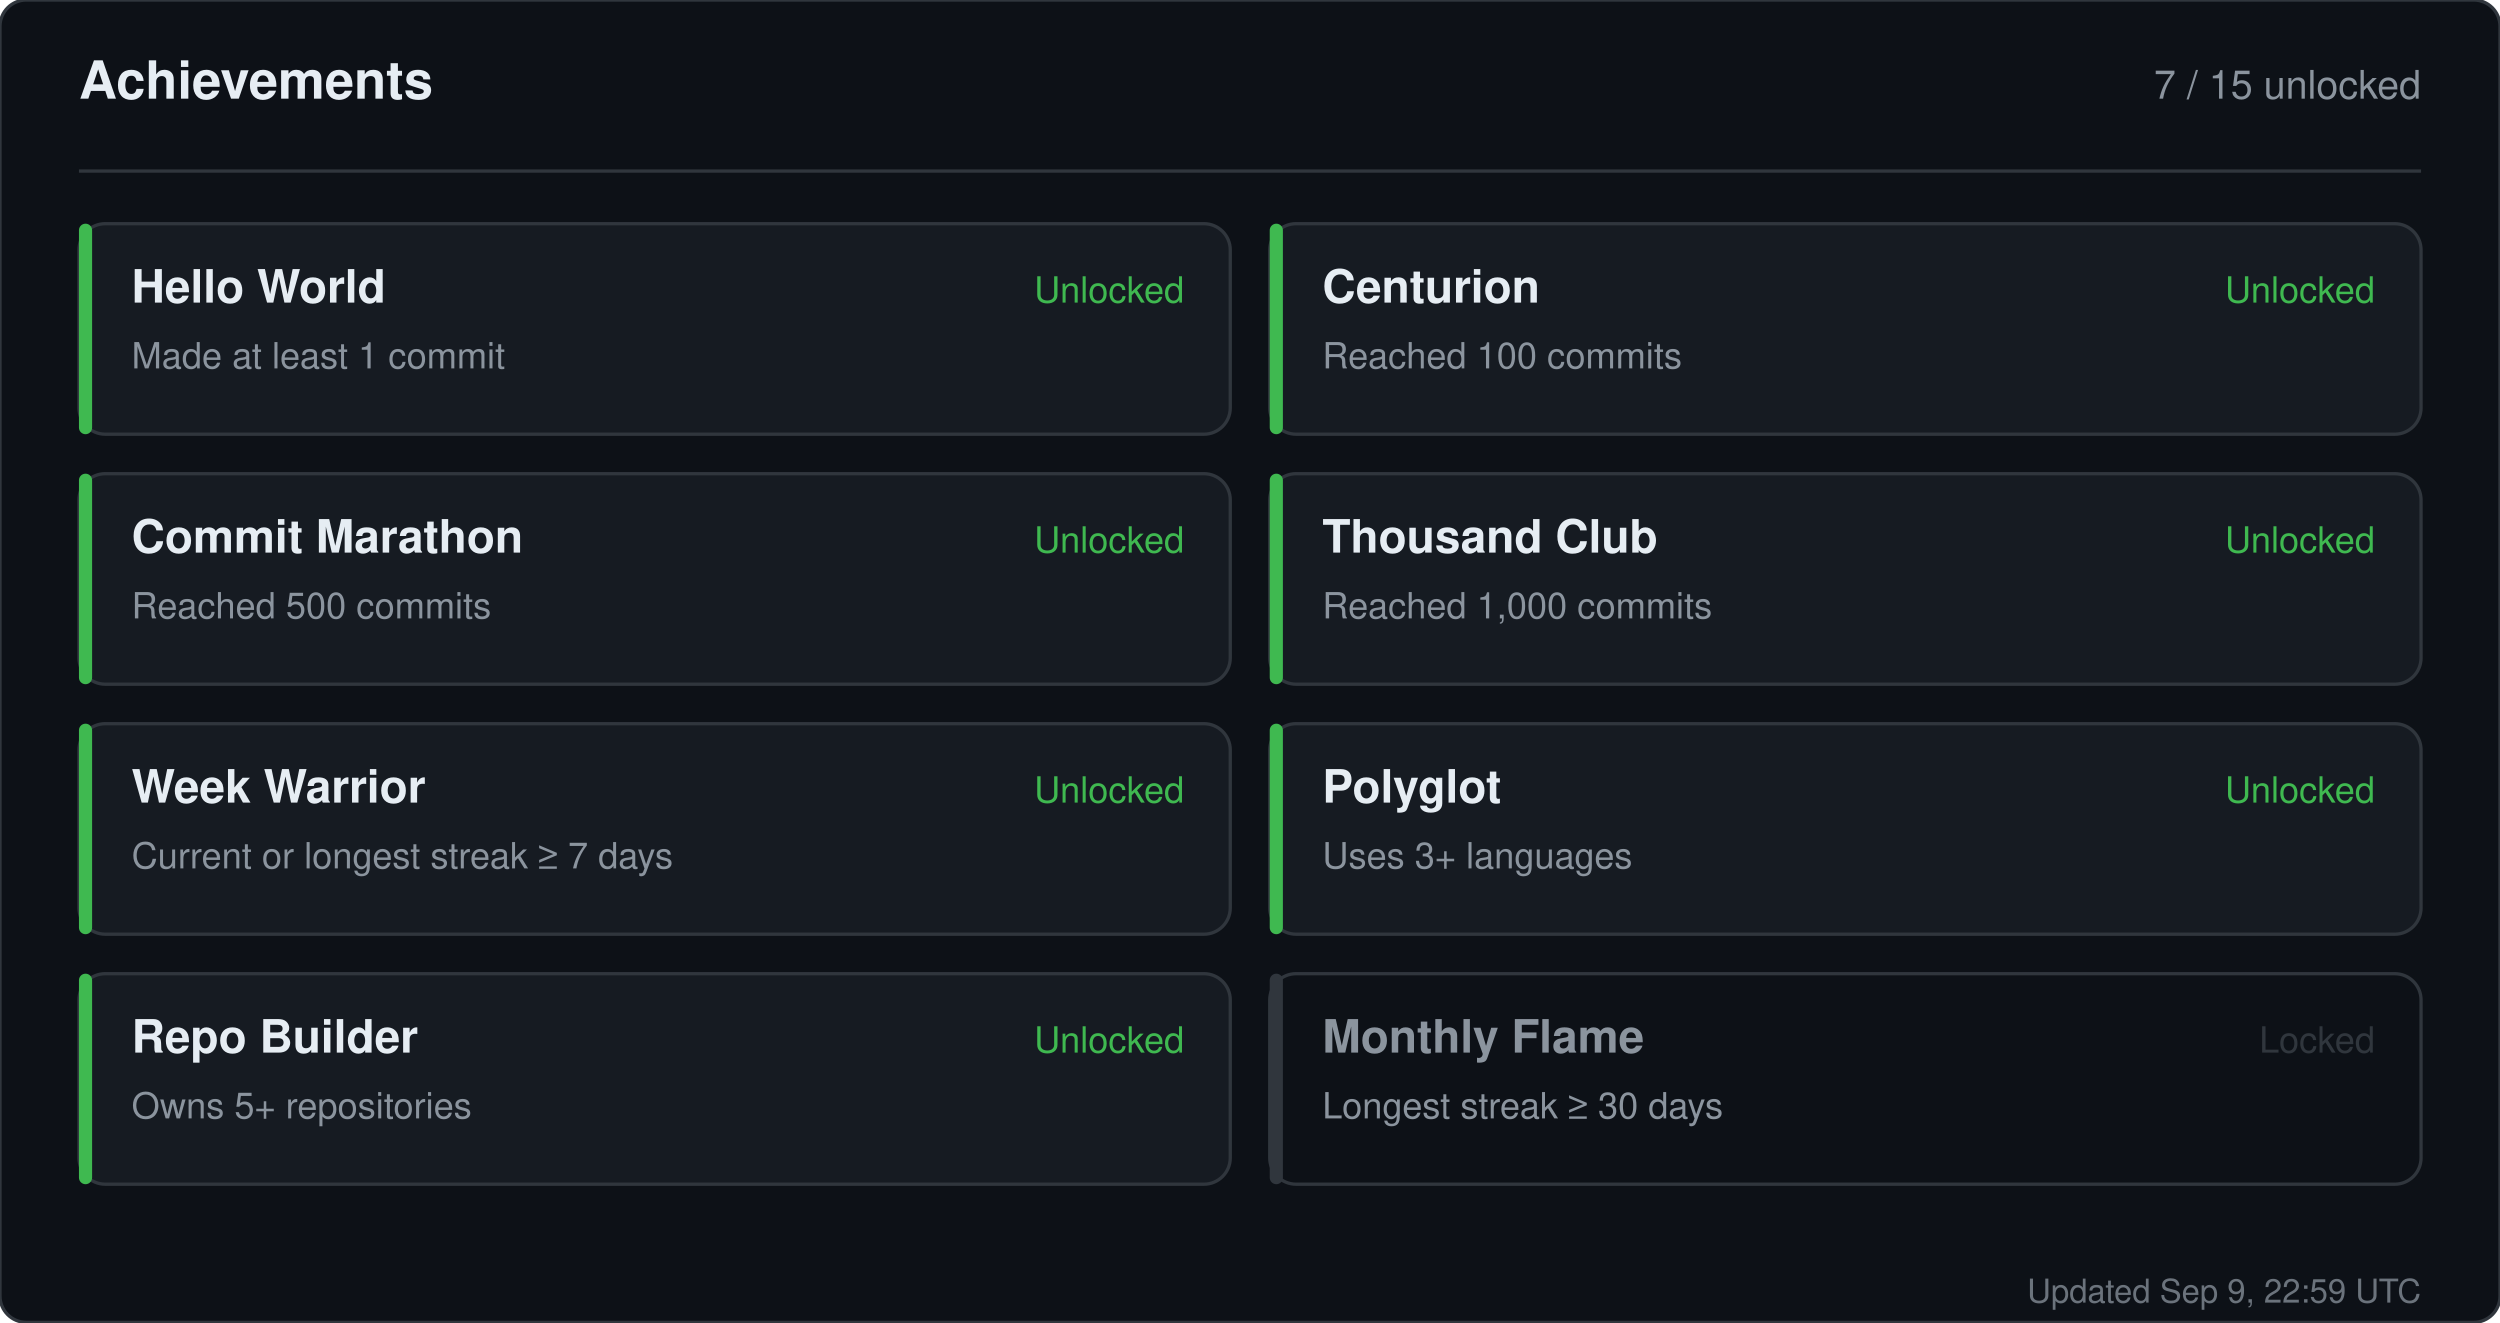
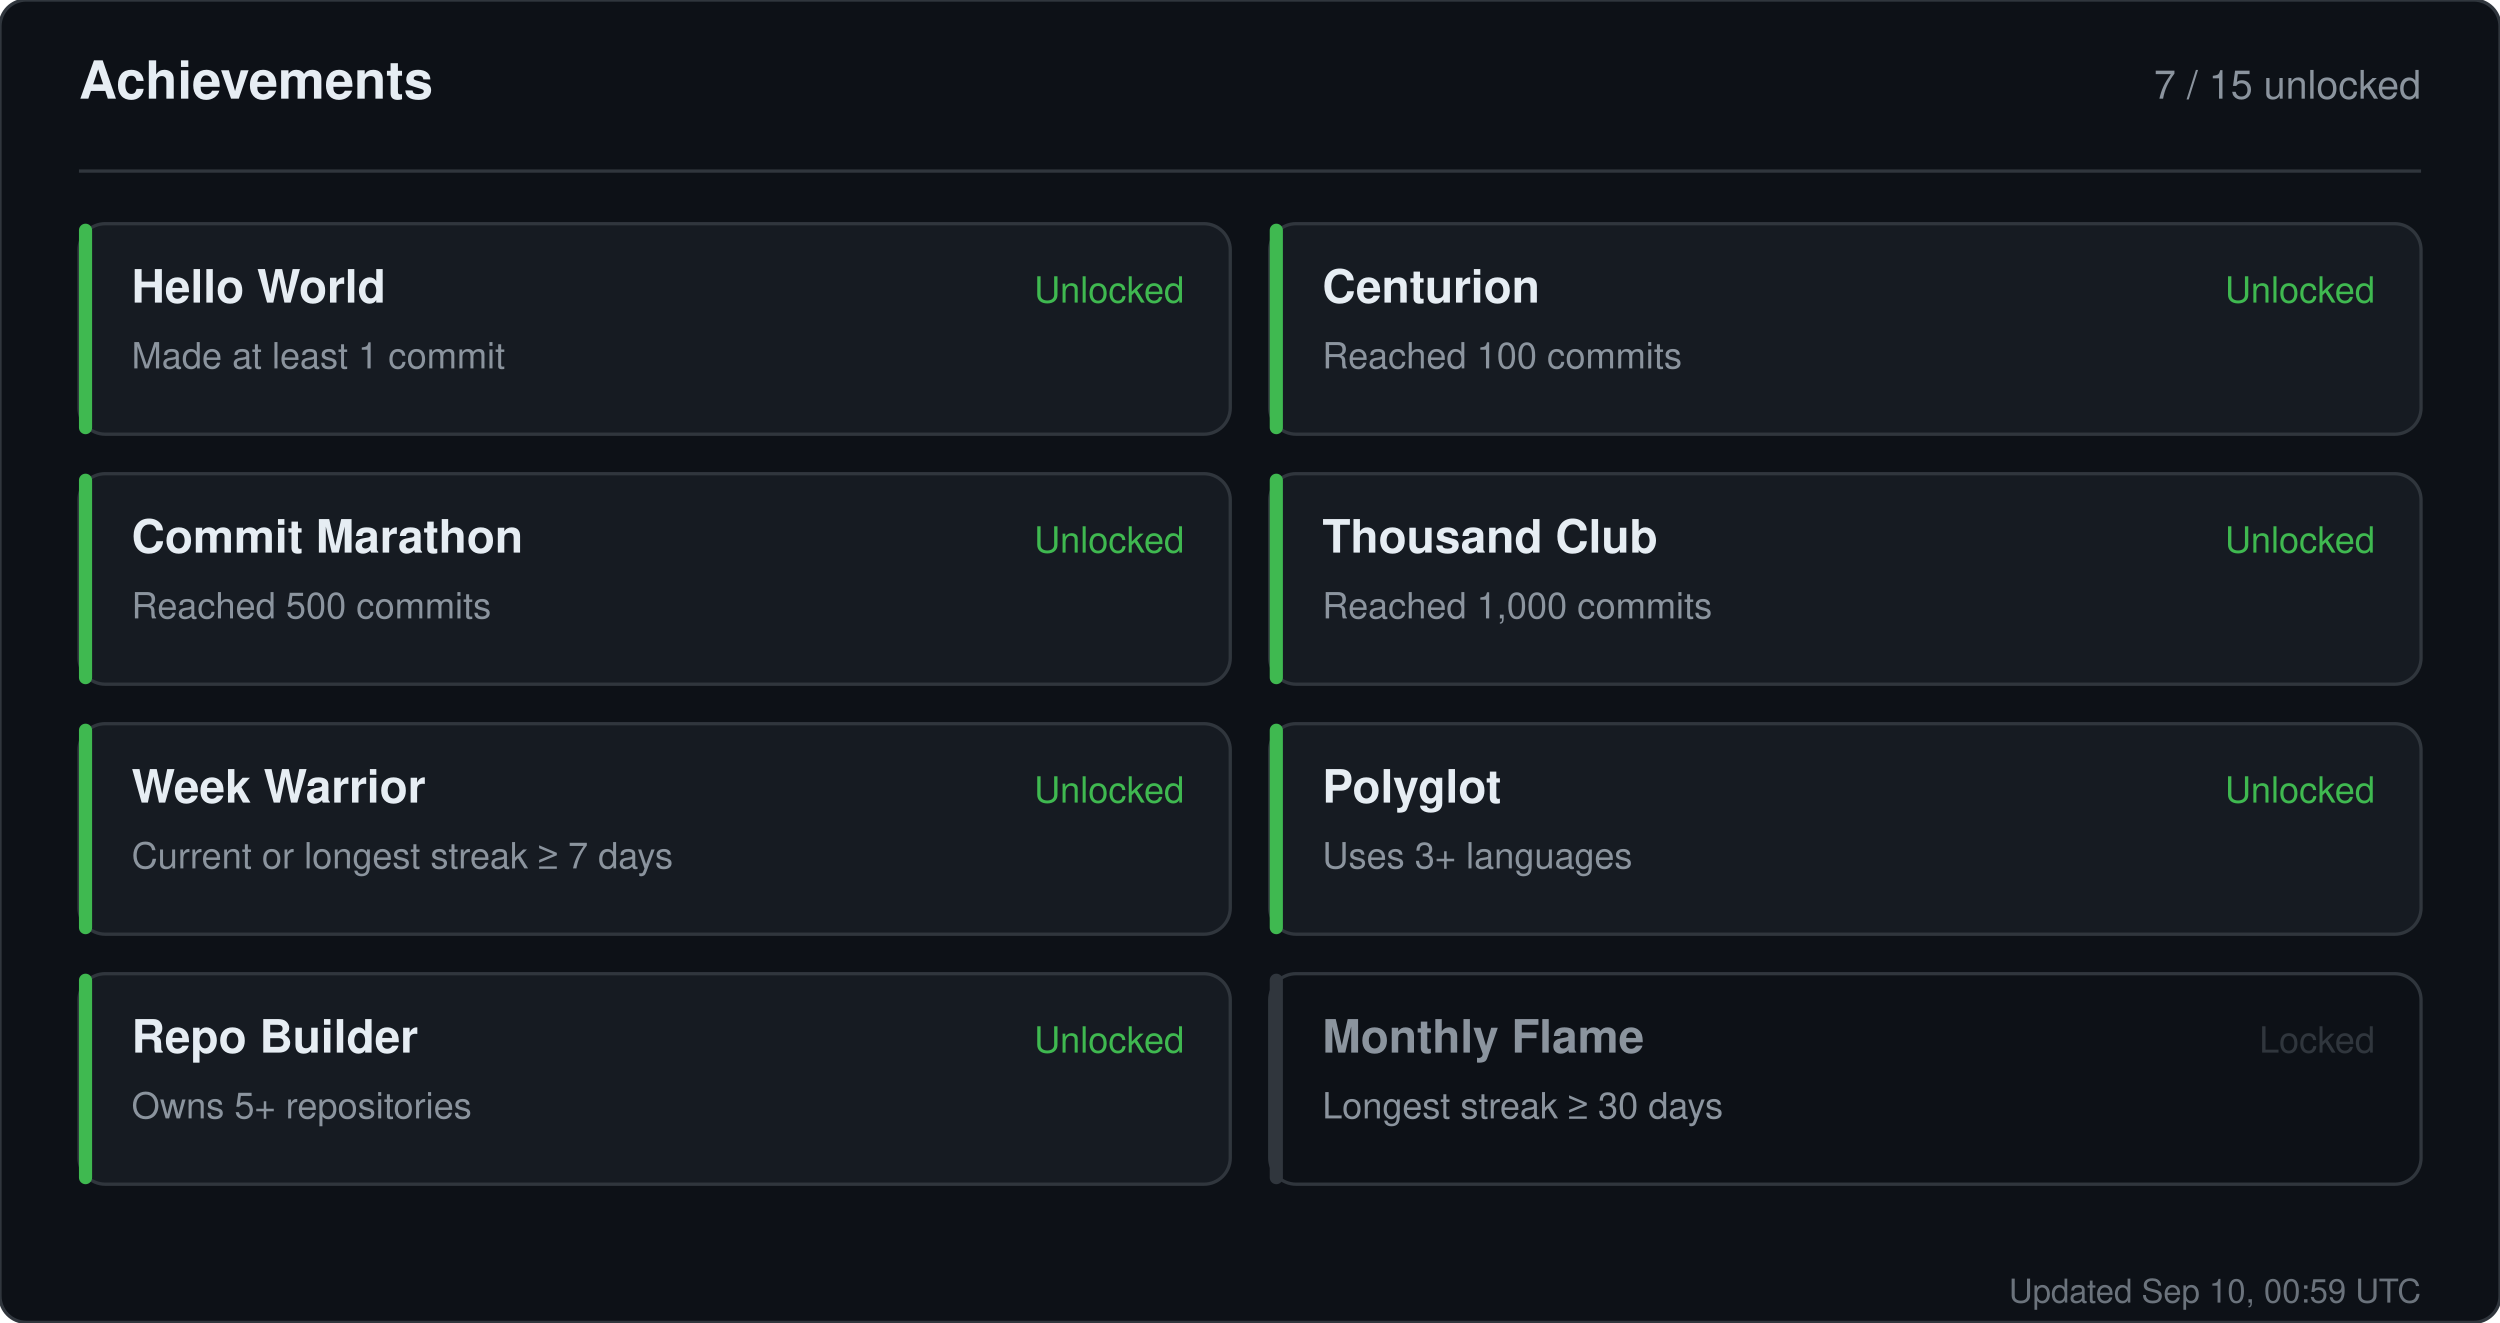
<svg xmlns="http://www.w3.org/2000/svg" width="760" height="402" viewBox="0 0 760 402" role="img" aria-label="Achievements for sandiirawan12">
  <rect width="760" height="402" rx="8" fill="#0d1117" stroke="#30363d" />
  <g font-family="-apple-system, BlinkMacSystemFont, Segoe UI, Helvetica, Arial, sans-serif">
    <text x="24" y="30" fill="#e6edf3" font-size="16" font-weight="700">Achievements</text>
    <text x="736" y="30" fill="#8b949e" font-size="12" text-anchor="end">7 / 15 unlocked</text>
    <line x1="24" y1="52" x2="736" y2="52" stroke="#30363d" />
    <rect x="24" y="68" width="350" height="64" rx="8" fill="#161b22" stroke="#30363d" />
    <rect x="24" y="68" width="4" height="64" rx="2" fill="#3fb950" />
    <text x="40" y="92" fill="#e6edf3" font-size="14" font-weight="700">Hello World</text>
    <text x="40" y="112" fill="#8b949e" font-size="11">Made at least 1 commit</text>
    <text x="360" y="92" fill="#3fb950" font-size="11" text-anchor="end">Unlocked</text>
    <rect x="386" y="68" width="350" height="64" rx="8" fill="#161b22" stroke="#30363d" />
    <rect x="386" y="68" width="4" height="64" rx="2" fill="#3fb950" />
    <text x="402" y="92" fill="#e6edf3" font-size="14" font-weight="700">Centurion</text>
    <text x="402" y="112" fill="#8b949e" font-size="11">Reached 100 commits</text>
    <text x="722" y="92" fill="#3fb950" font-size="11" text-anchor="end">Unlocked</text>
    <rect x="24" y="144" width="350" height="64" rx="8" fill="#161b22" stroke="#30363d" />
    <rect x="24" y="144" width="4" height="64" rx="2" fill="#3fb950" />
    <text x="40" y="168" fill="#e6edf3" font-size="14" font-weight="700">Commit Marathon</text>
    <text x="40" y="188" fill="#8b949e" font-size="11">Reached 500 commits</text>
    <text x="360" y="168" fill="#3fb950" font-size="11" text-anchor="end">Unlocked</text>
    <rect x="386" y="144" width="350" height="64" rx="8" fill="#161b22" stroke="#30363d" />
    <rect x="386" y="144" width="4" height="64" rx="2" fill="#3fb950" />
    <text x="402" y="168" fill="#e6edf3" font-size="14" font-weight="700">Thousand Club</text>
    <text x="402" y="188" fill="#8b949e" font-size="11">Reached 1,000 commits</text>
    <text x="722" y="168" fill="#3fb950" font-size="11" text-anchor="end">Unlocked</text>
    <rect x="24" y="220" width="350" height="64" rx="8" fill="#161b22" stroke="#30363d" />
    <rect x="24" y="220" width="4" height="64" rx="2" fill="#3fb950" />
    <text x="40" y="244" fill="#e6edf3" font-size="14" font-weight="700">Week Warrior</text>
    <text x="40" y="264" fill="#8b949e" font-size="11">Current or longest streak ≥ 7 days</text>
    <text x="360" y="244" fill="#3fb950" font-size="11" text-anchor="end">Unlocked</text>
    <rect x="386" y="220" width="350" height="64" rx="8" fill="#161b22" stroke="#30363d" />
    <rect x="386" y="220" width="4" height="64" rx="2" fill="#3fb950" />
    <text x="402" y="244" fill="#e6edf3" font-size="14" font-weight="700">Polyglot</text>
    <text x="402" y="264" fill="#8b949e" font-size="11">Uses 3+ languages</text>
    <text x="722" y="244" fill="#3fb950" font-size="11" text-anchor="end">Unlocked</text>
    <rect x="24" y="296" width="350" height="64" rx="8" fill="#161b22" stroke="#30363d" />
    <rect x="24" y="296" width="4" height="64" rx="2" fill="#3fb950" />
    <text x="40" y="320" fill="#e6edf3" font-size="14" font-weight="700">Repo Builder</text>
    <text x="40" y="340" fill="#8b949e" font-size="11">Owns 5+ repositories</text>
    <text x="360" y="320" fill="#3fb950" font-size="11" text-anchor="end">Unlocked</text>
    <rect x="386" y="296" width="350" height="64" rx="8" fill="#0d1117" stroke="#30363d" />
    <rect x="386" y="296" width="4" height="64" rx="2" fill="#30363d" />
    <text x="402" y="320" fill="#8b949e" font-size="14" font-weight="700">Monthly Flame</text>
    <text x="402" y="340" fill="#8b949e" font-size="11">Longest streak ≥ 30 days</text>
    <text x="722" y="320" fill="#30363d" font-size="11" text-anchor="end">Locked</text>
-     <text x="736" y="396" fill="#8b949e" font-size="10" text-anchor="end" opacity="0.75">Updated Sep 9, 22:59 UTC</text>
+     <text x="736" y="396" fill="#8b949e" font-size="10" text-anchor="end" opacity="0.75">Updated Sep 10, 00:59 UTC</text>
  </g>
</svg>
